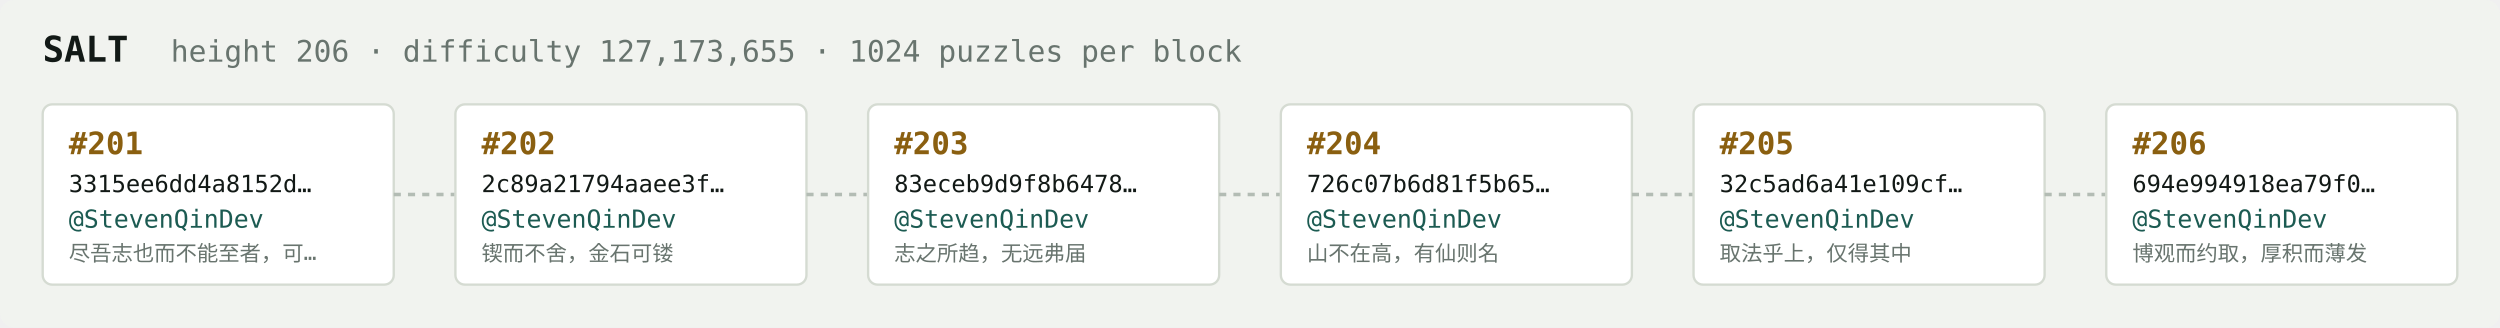
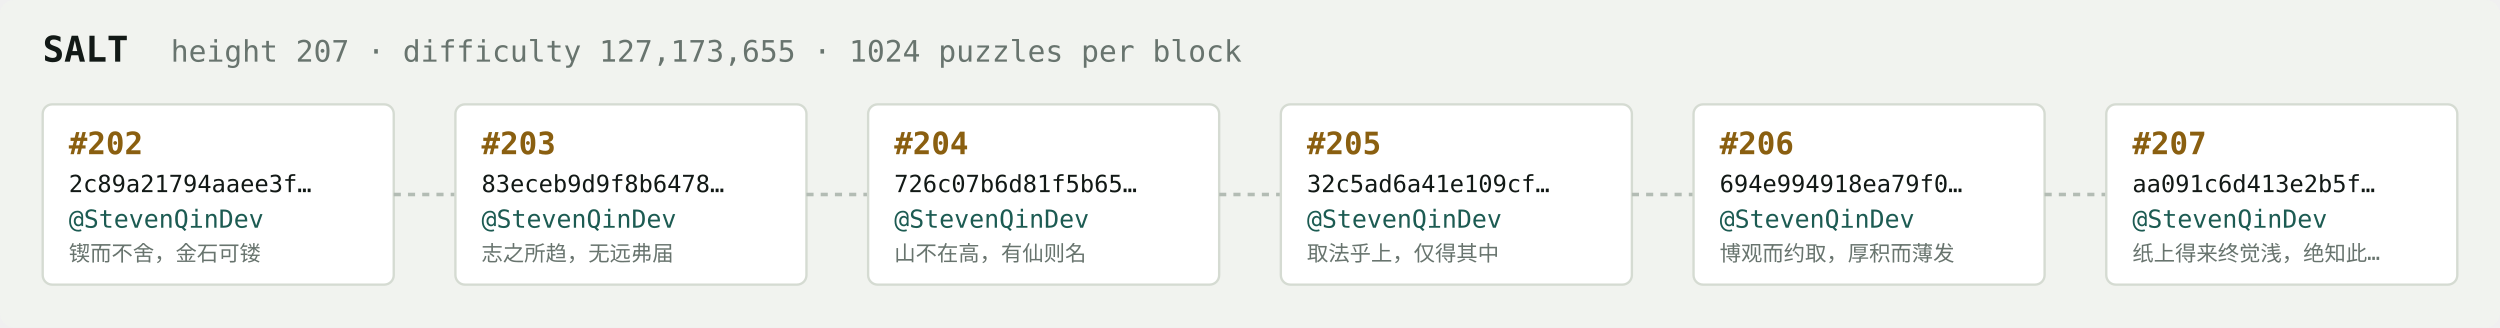
<svg xmlns="http://www.w3.org/2000/svg" width="1054" height="138" viewBox="0 0 1054 138" font-family="ui-monospace,SFMono-Regular,Menlo,monospace">
  <rect fill="#f1f3ef" width="1054" height="138" rx="6" />
  <text x="18" y="26" fill="#121916" font-size="15" font-weight="700">SALT</text>
-   <text x="72" y="26" fill="#68746e" font-size="12.5">height 206 · difficulty 127,173,655 · 1024 puzzles per block</text>
+   <text x="72" y="26" fill="#68746e" font-size="12.5">height 207 · difficulty 127,173,655 · 1024 puzzles per block</text>
  <rect x="18" y="44" width="148" height="76" rx="4" fill="#ffffff" stroke="#d5dbd2" stroke-width="1" />
-   <text x="29" y="65" fill="#8a5f10" font-size="13" font-weight="700">#201</text>
-   <text x="29" y="81" fill="#121916" font-size="10">3315ee6dd4a8152d…</text>
+   <text x="29" y="65" fill="#8a5f10" font-size="13" font-weight="700">#202</text>
+   <text x="29" y="81" fill="#121916" font-size="10">2c89a21794aaee3f…</text>
  <text x="29" y="96" fill="#1c5b52" font-size="10.5">@StevenQinDev</text>
-   <text x="29" y="110" fill="#68746e" font-size="9">尽吾志也而不能至者，可…</text>
+   <text x="29" y="110" fill="#68746e" font-size="9">锲而不舍，金石可镂</text>
  <line x1="166" y1="82.0" x2="192" y2="82.0" stroke="#b3bcb4" stroke-width="1.5" stroke-dasharray="3 3" />
  <rect x="192" y="44" width="148" height="76" rx="4" fill="#ffffff" stroke="#d5dbd2" stroke-width="1" />
-   <text x="203" y="65" fill="#8a5f10" font-size="13" font-weight="700">#202</text>
-   <text x="203" y="81" fill="#121916" font-size="10">2c89a21794aaee3f…</text>
+   <text x="203" y="65" fill="#8a5f10" font-size="13" font-weight="700">#203</text>
+   <text x="203" y="81" fill="#121916" font-size="10">83eceb9d9f8b6478…</text>
  <text x="203" y="96" fill="#1c5b52" font-size="10.5">@StevenQinDev</text>
-   <text x="203" y="110" fill="#68746e" font-size="9">锲而不舍，金石可镂</text>
+   <text x="203" y="110" fill="#68746e" font-size="9">志之所趋，无远弗届</text>
  <line x1="340" y1="82.0" x2="366" y2="82.0" stroke="#b3bcb4" stroke-width="1.5" stroke-dasharray="3 3" />
  <rect x="366" y="44" width="148" height="76" rx="4" fill="#ffffff" stroke="#d5dbd2" stroke-width="1" />
-   <text x="377" y="65" fill="#8a5f10" font-size="13" font-weight="700">#203</text>
-   <text x="377" y="81" fill="#121916" font-size="10">83eceb9d9f8b6478…</text>
+   <text x="377" y="65" fill="#8a5f10" font-size="13" font-weight="700">#204</text>
+   <text x="377" y="81" fill="#121916" font-size="10">726c07b6d81f5b65…</text>
  <text x="377" y="96" fill="#1c5b52" font-size="10.5">@StevenQinDev</text>
-   <text x="377" y="110" fill="#68746e" font-size="9">志之所趋，无远弗届</text>
+   <text x="377" y="110" fill="#68746e" font-size="9">山不在高，有仙则名</text>
  <line x1="514" y1="82.0" x2="540" y2="82.0" stroke="#b3bcb4" stroke-width="1.5" stroke-dasharray="3 3" />
  <rect x="540" y="44" width="148" height="76" rx="4" fill="#ffffff" stroke="#d5dbd2" stroke-width="1" />
-   <text x="551" y="65" fill="#8a5f10" font-size="13" font-weight="700">#204</text>
-   <text x="551" y="81" fill="#121916" font-size="10">726c07b6d81f5b65…</text>
+   <text x="551" y="65" fill="#8a5f10" font-size="13" font-weight="700">#205</text>
+   <text x="551" y="81" fill="#121916" font-size="10">32c5ad6a41e109cf…</text>
  <text x="551" y="96" fill="#1c5b52" font-size="10.5">@StevenQinDev</text>
-   <text x="551" y="110" fill="#68746e" font-size="9">山不在高，有仙则名</text>
+   <text x="551" y="110" fill="#68746e" font-size="9">取法乎上，仅得其中</text>
  <line x1="688" y1="82.0" x2="714" y2="82.0" stroke="#b3bcb4" stroke-width="1.5" stroke-dasharray="3 3" />
  <rect x="714" y="44" width="148" height="76" rx="4" fill="#ffffff" stroke="#d5dbd2" stroke-width="1" />
-   <text x="725" y="65" fill="#8a5f10" font-size="13" font-weight="700">#205</text>
-   <text x="725" y="81" fill="#121916" font-size="10">32c5ad6a41e109cf…</text>
+   <text x="725" y="65" fill="#8a5f10" font-size="13" font-weight="700">#206</text>
+   <text x="725" y="81" fill="#121916" font-size="10">694e994918ea79f0…</text>
  <text x="725" y="96" fill="#1c5b52" font-size="10.5">@StevenQinDev</text>
-   <text x="725" y="110" fill="#68746e" font-size="9">取法乎上，仅得其中</text>
+   <text x="725" y="110" fill="#68746e" font-size="9">博观而约取，厚积而薄发</text>
  <line x1="862" y1="82.0" x2="888" y2="82.0" stroke="#b3bcb4" stroke-width="1.5" stroke-dasharray="3 3" />
  <rect x="888" y="44" width="148" height="76" rx="4" fill="#ffffff" stroke="#d5dbd2" stroke-width="1" />
-   <text x="899" y="65" fill="#8a5f10" font-size="13" font-weight="700">#206</text>
-   <text x="899" y="81" fill="#121916" font-size="10">694e994918ea79f0…</text>
+   <text x="899" y="65" fill="#8a5f10" font-size="13" font-weight="700">#207</text>
+   <text x="899" y="81" fill="#121916" font-size="10">aa091c6d413e2b5f…</text>
  <text x="899" y="96" fill="#1c5b52" font-size="10.5">@StevenQinDev</text>
-   <text x="899" y="110" fill="#68746e" font-size="9">博观而约取，厚积而薄发</text>
+   <text x="899" y="110" fill="#68746e" font-size="9">纸上得来终觉浅，绝知此…</text>
</svg>
